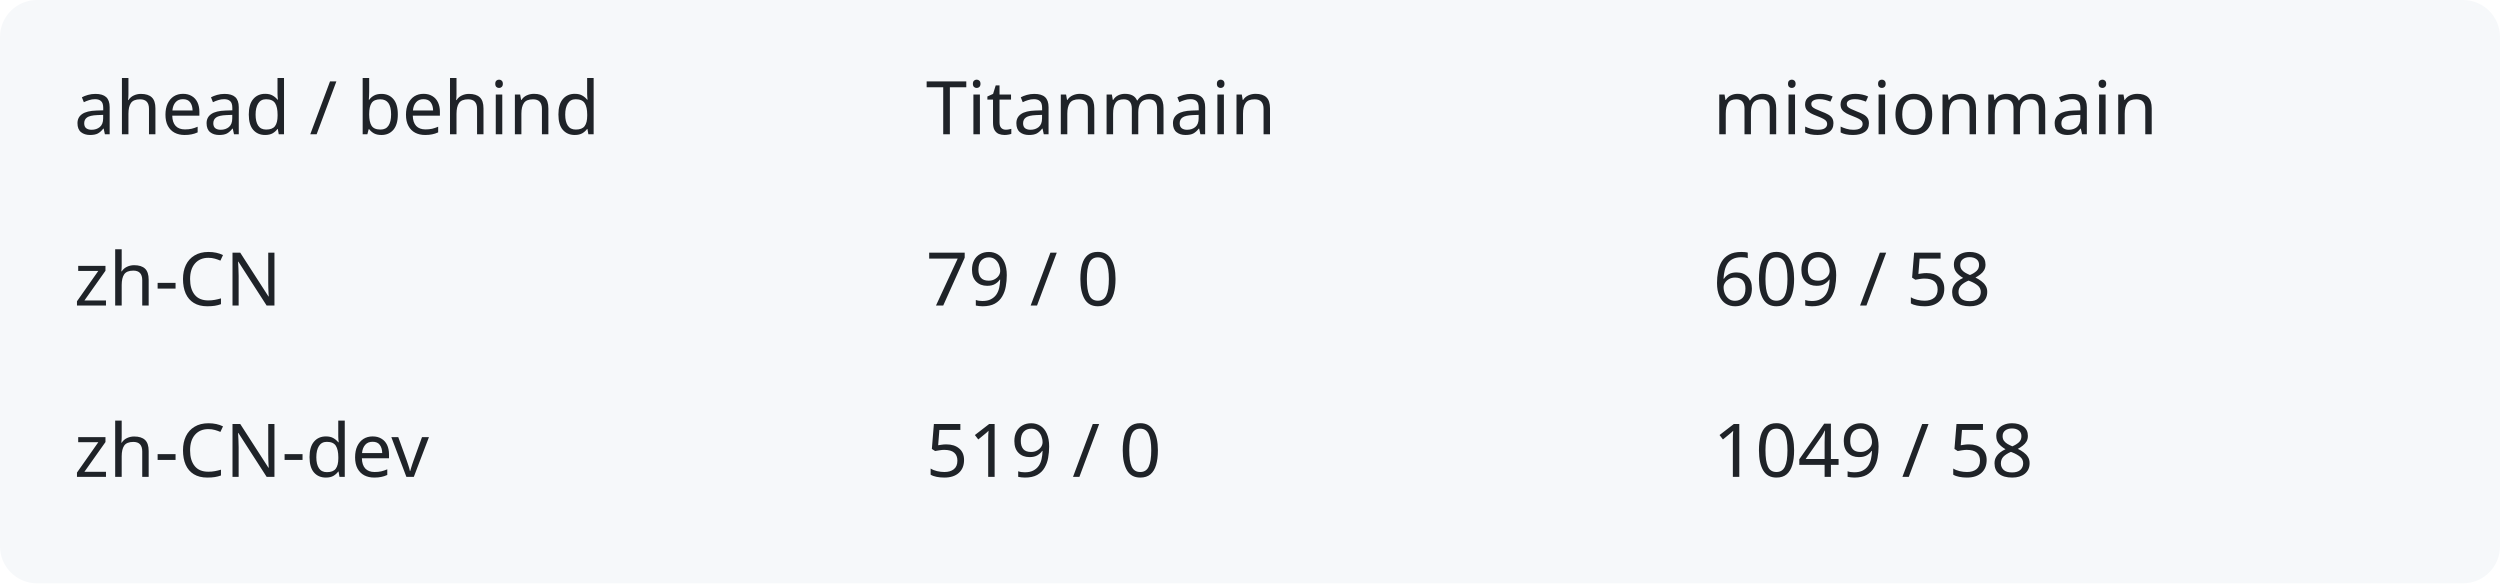
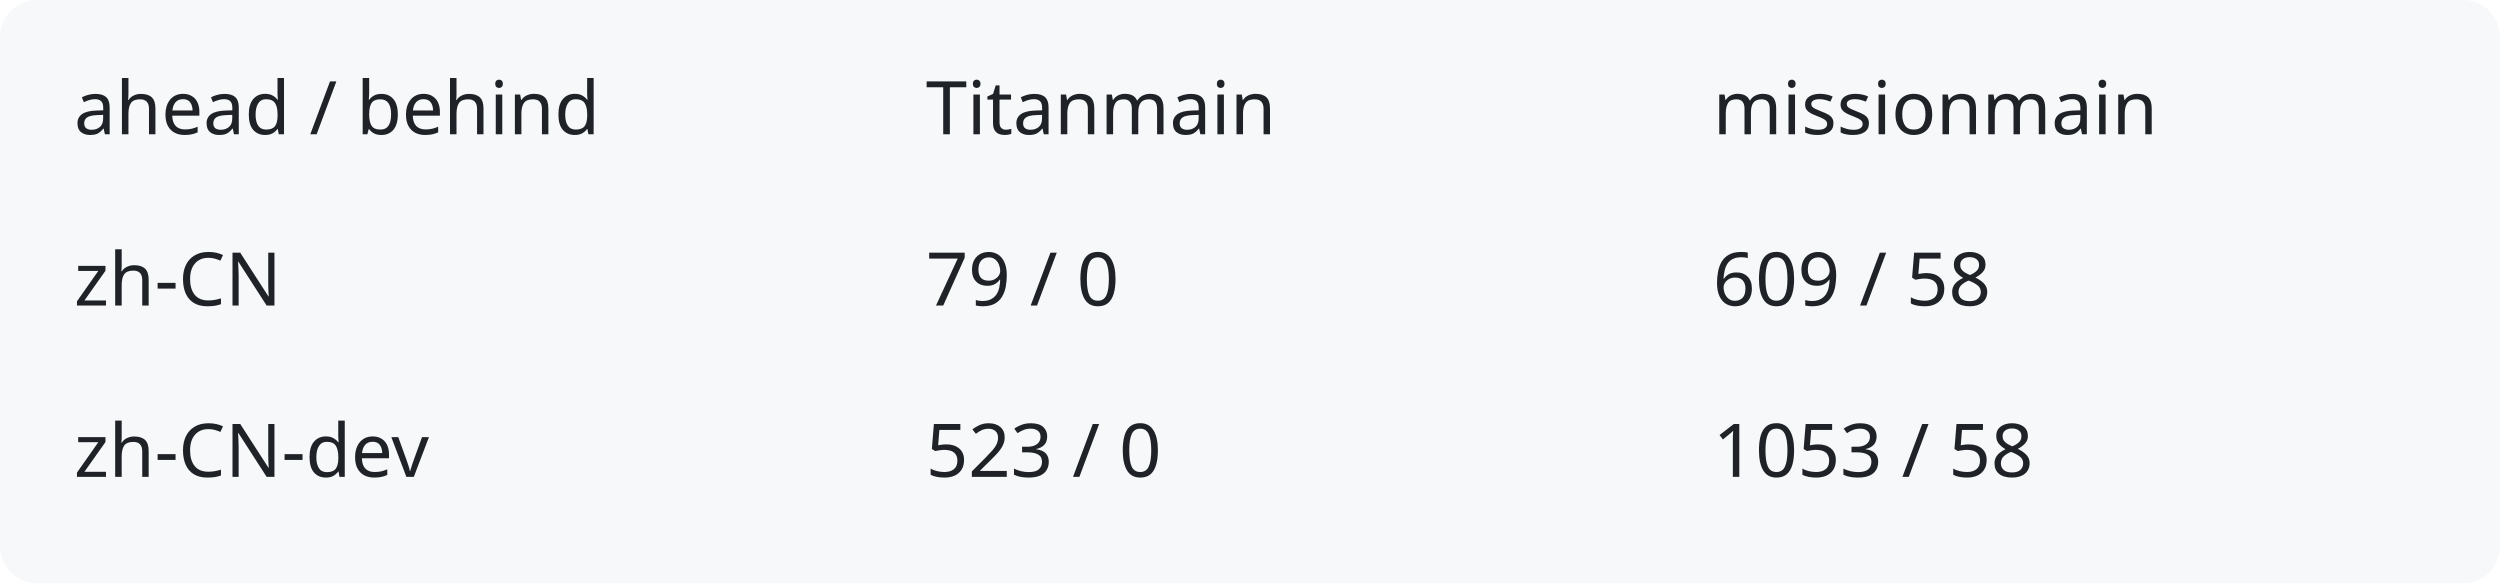
<svg xmlns="http://www.w3.org/2000/svg" width="540" height="126" viewBox="0 0 540 126" role="img" aria-labelledby="title description">
  <rect width="540" height="126" rx="8" fill="#f6f8fa" />
  <g fill="#1f2328" font-family="system-ui,sans-serif" font-size="16">
    <text x="16" y="29">ahead / behind</text>
    <text x="200" y="29">Titanmain</text>
    <text x="370" y="29">missionmain</text>
    <text x="16" y="66">zh-CN</text>
    <text x="200" y="66">79 / 0</text>
    <text x="370" y="66">609 / 58</text>
    <text x="16" y="103">zh-CN-dev</text>
-     <text x="200" y="103">519 / 0</text>
-     <text x="370" y="103">1049 / 58</text>
+     <text x="200" y="103">523 / 0</text>
+     <text x="370" y="103">1053 / 58</text>
  </g>
</svg>
